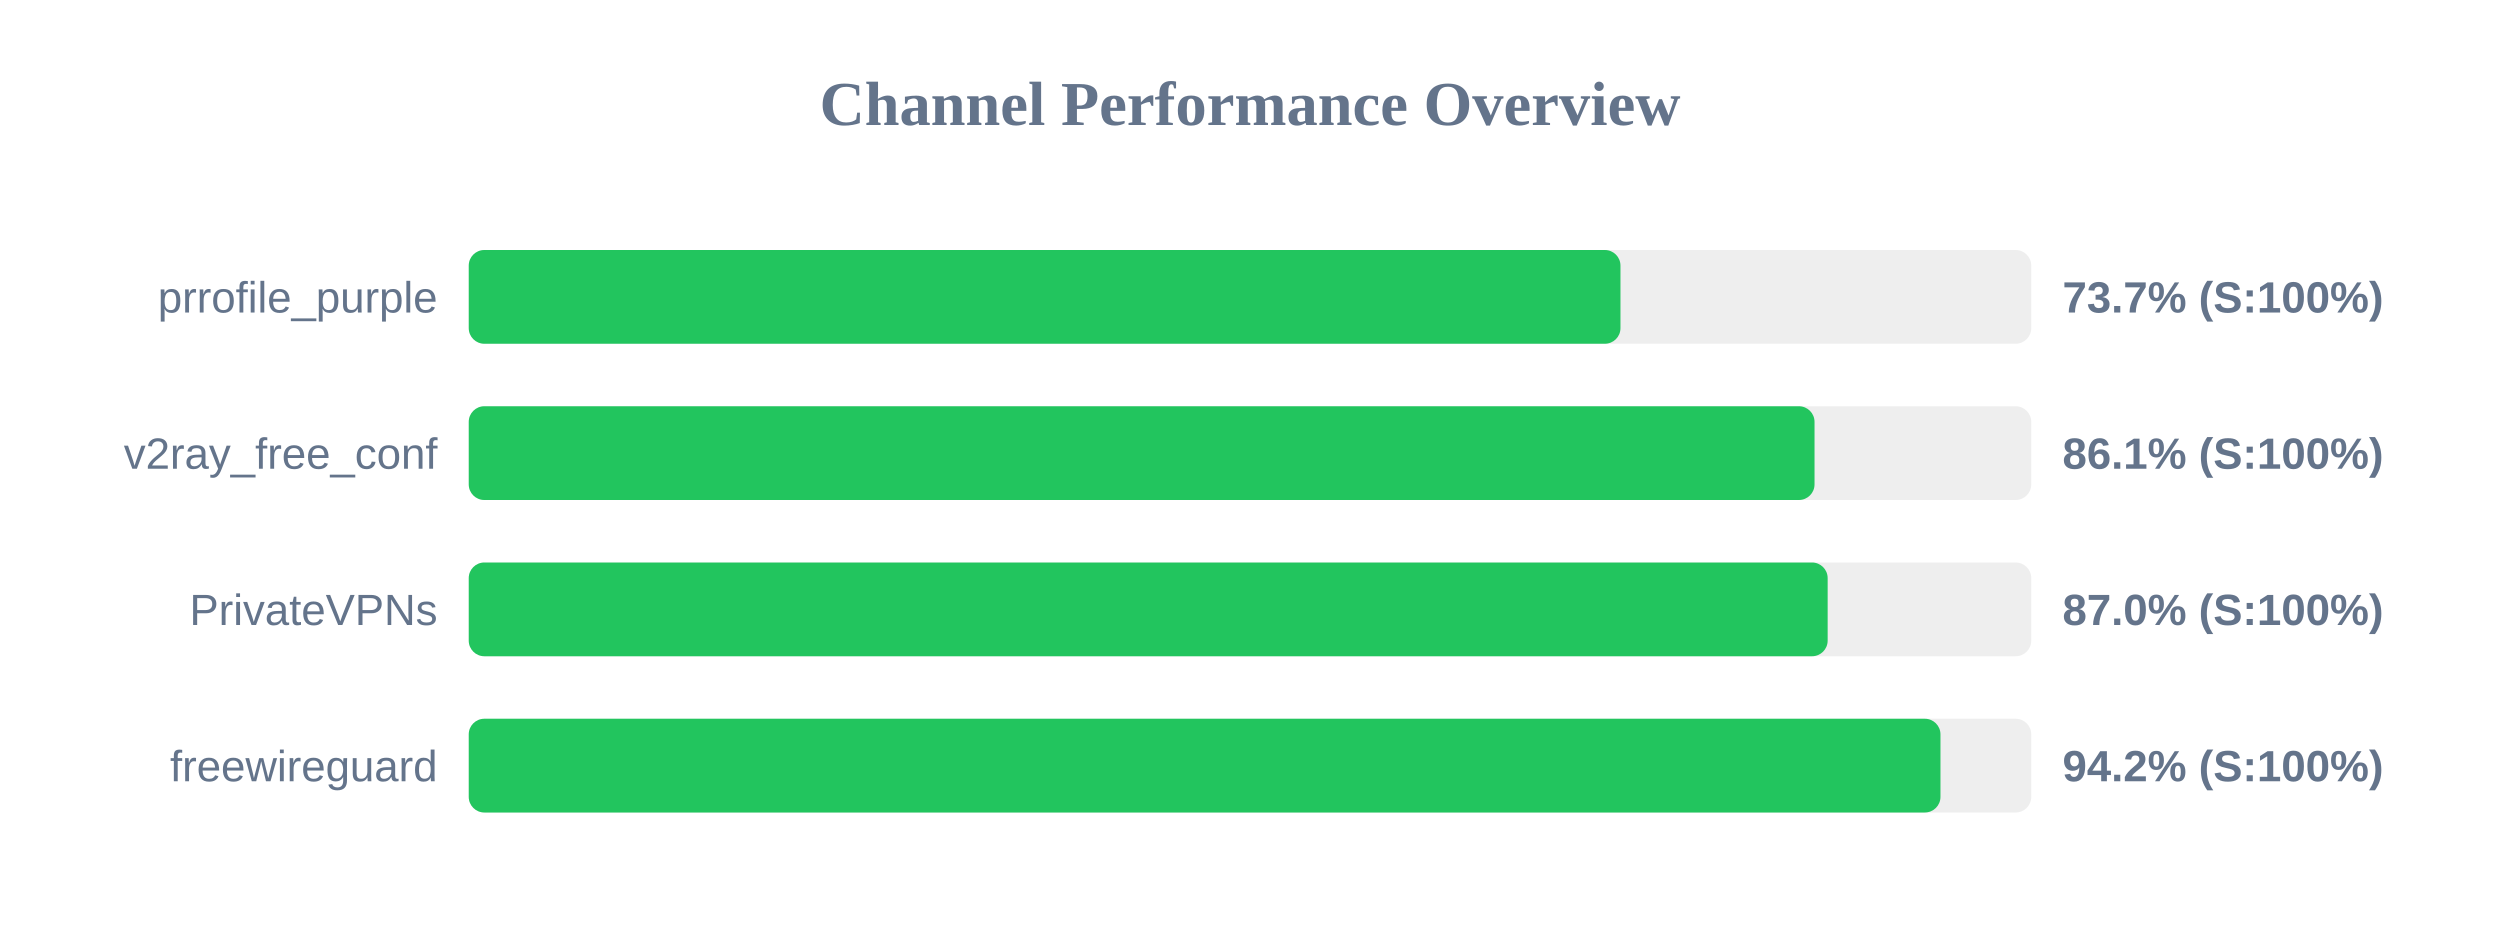
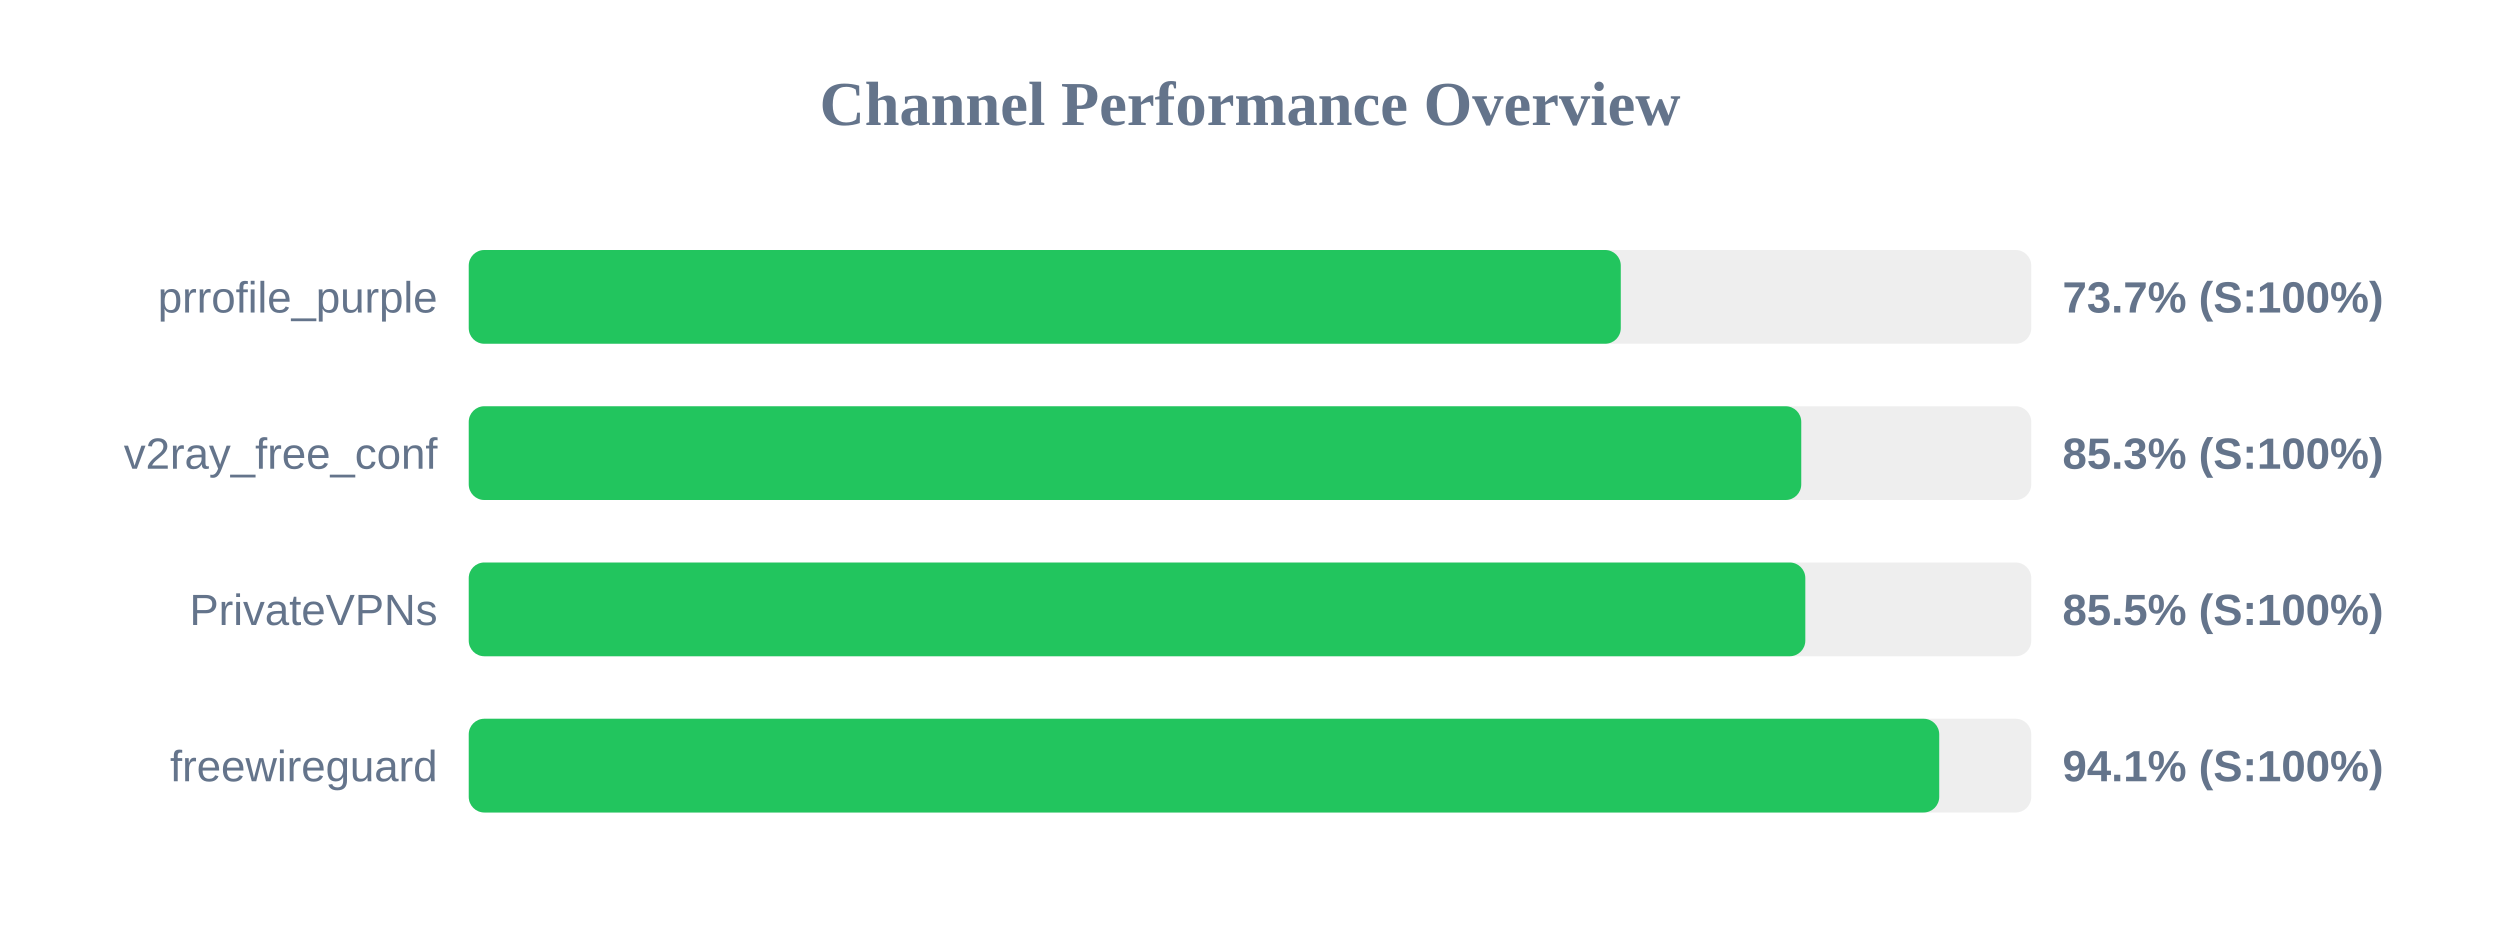
<svg xmlns="http://www.w3.org/2000/svg" width="800" height="300" version="1.1">
  <style>
        .row { font: 14px Arial; fill: #64748b; }
        .score { font: bold 14px Arial; fill: #64748b; }
    </style>
  <text x="400" y="40" text-anchor="middle" font-size="20px" font-weight="bold" fill="#64748b">Channel Performance Overview</text>
  <rect x="150" y="80" width="500" height="30" fill="#eee" rx="5" />
-   <rect x="150" y="80" width="368.55" height="30" fill="#22c55e" rx="5" />
+   <rect x="150" y="80" width="368.65" height="30" fill="#22c55e" rx="5" />
  <text x="140" y="100" text-anchor="end" class="row">prrofile_purple</text>
  <text x="660" y="100" text-anchor="start" class="score">73.7% (S:100%)</text>
  <rect x="150" y="130" width="500" height="30" fill="#eee" rx="5" />
-   <rect x="150" y="130" width="430.65" height="30" fill="#22c55e" rx="5" />
+   <rect x="150" y="130" width="426.4" height="30" fill="#22c55e" rx="5" />
  <text x="140" y="150" text-anchor="end" class="row">v2ray_free_conf</text>
-   <text x="660" y="150" text-anchor="start" class="score">86.1% (S:100%)</text>
+   <text x="660" y="150" text-anchor="start" class="score">85.3% (S:100%)</text>
  <rect x="150" y="180" width="500" height="30" fill="#eee" rx="5" />
-   <rect x="150" y="180" width="434.85" height="30" fill="#22c55e" rx="5" />
+   <rect x="150" y="180" width="427.7" height="30" fill="#22c55e" rx="5" />
  <text x="140" y="200" text-anchor="end" class="row">PrivateVPNs</text>
-   <text x="660" y="200" text-anchor="start" class="score">87.0% (S:100%)</text>
+   <text x="660" y="200" text-anchor="start" class="score">85.5% (S:100%)</text>
  <rect x="150" y="230" width="500" height="30" fill="#eee" rx="5" />
-   <rect x="150" y="230" width="470.95" height="30" fill="#22c55e" rx="5" />
+   <rect x="150" y="230" width="470.55" height="30" fill="#22c55e" rx="5" />
  <text x="140" y="250" text-anchor="end" class="row">freewireguard</text>
-   <text x="660" y="250" text-anchor="start" class="score">94.2% (S:100%)</text>
+   <text x="660" y="250" text-anchor="start" class="score">94.1% (S:100%)</text>
</svg>
